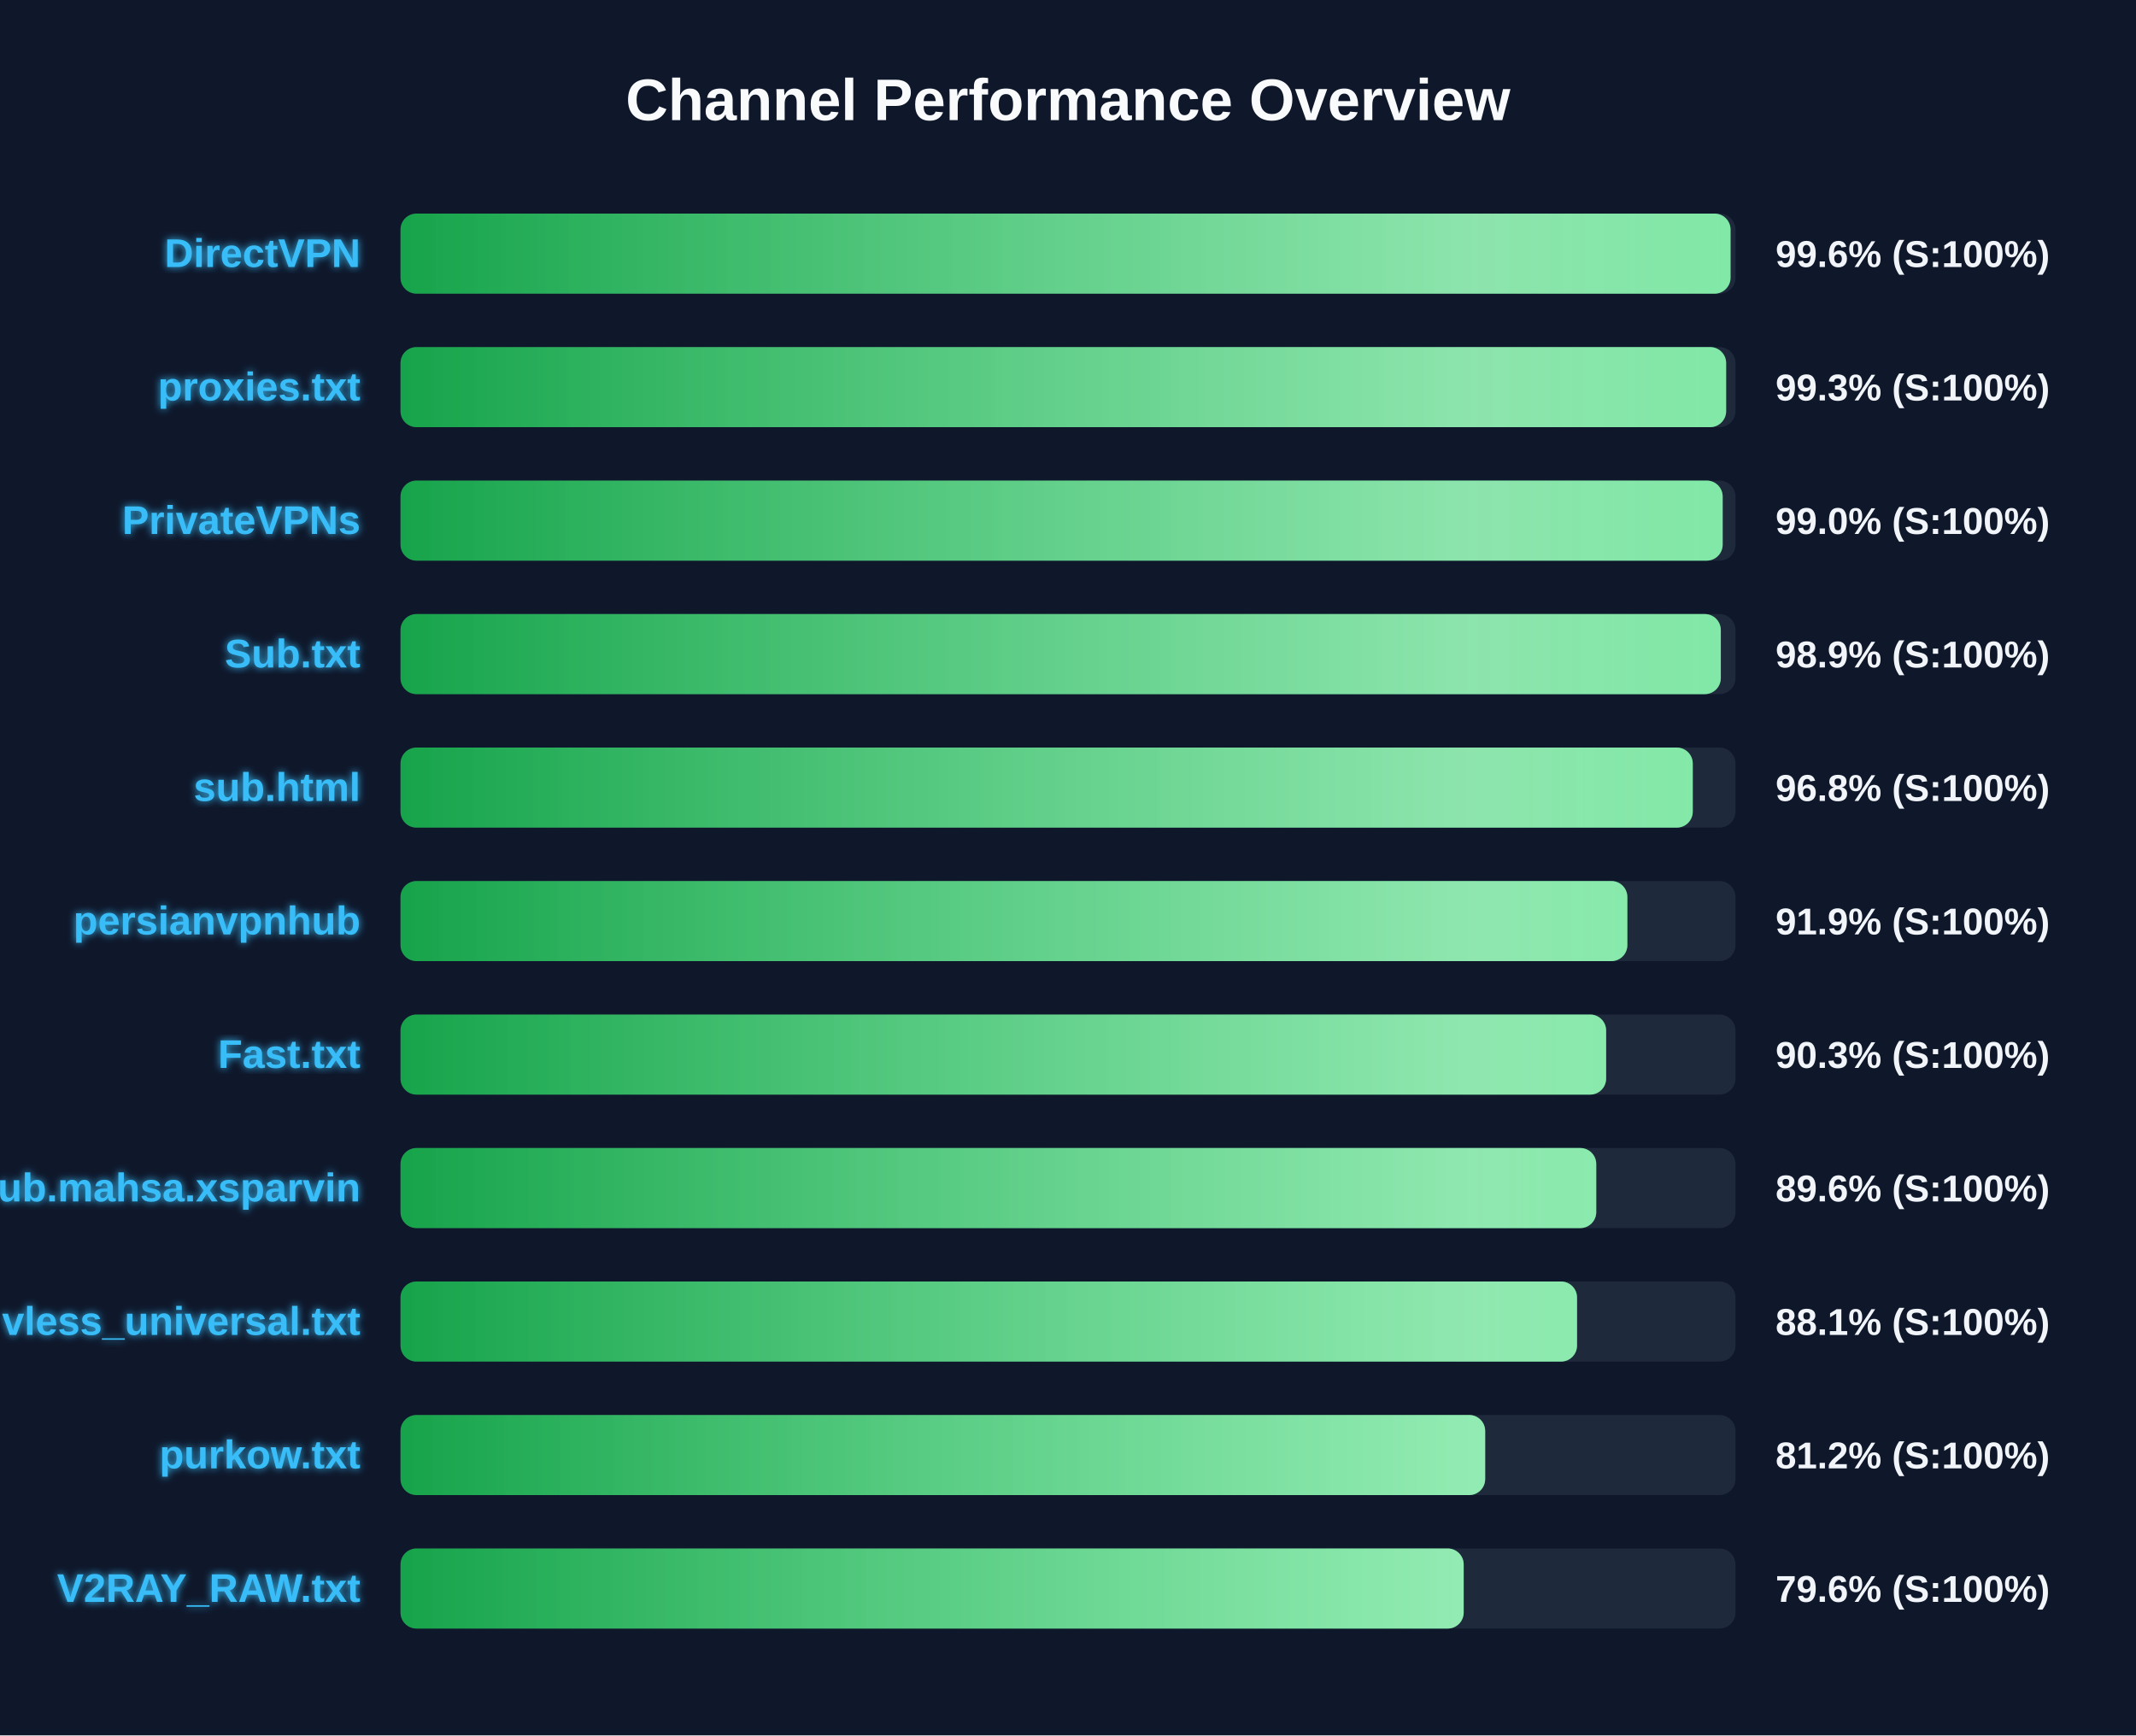
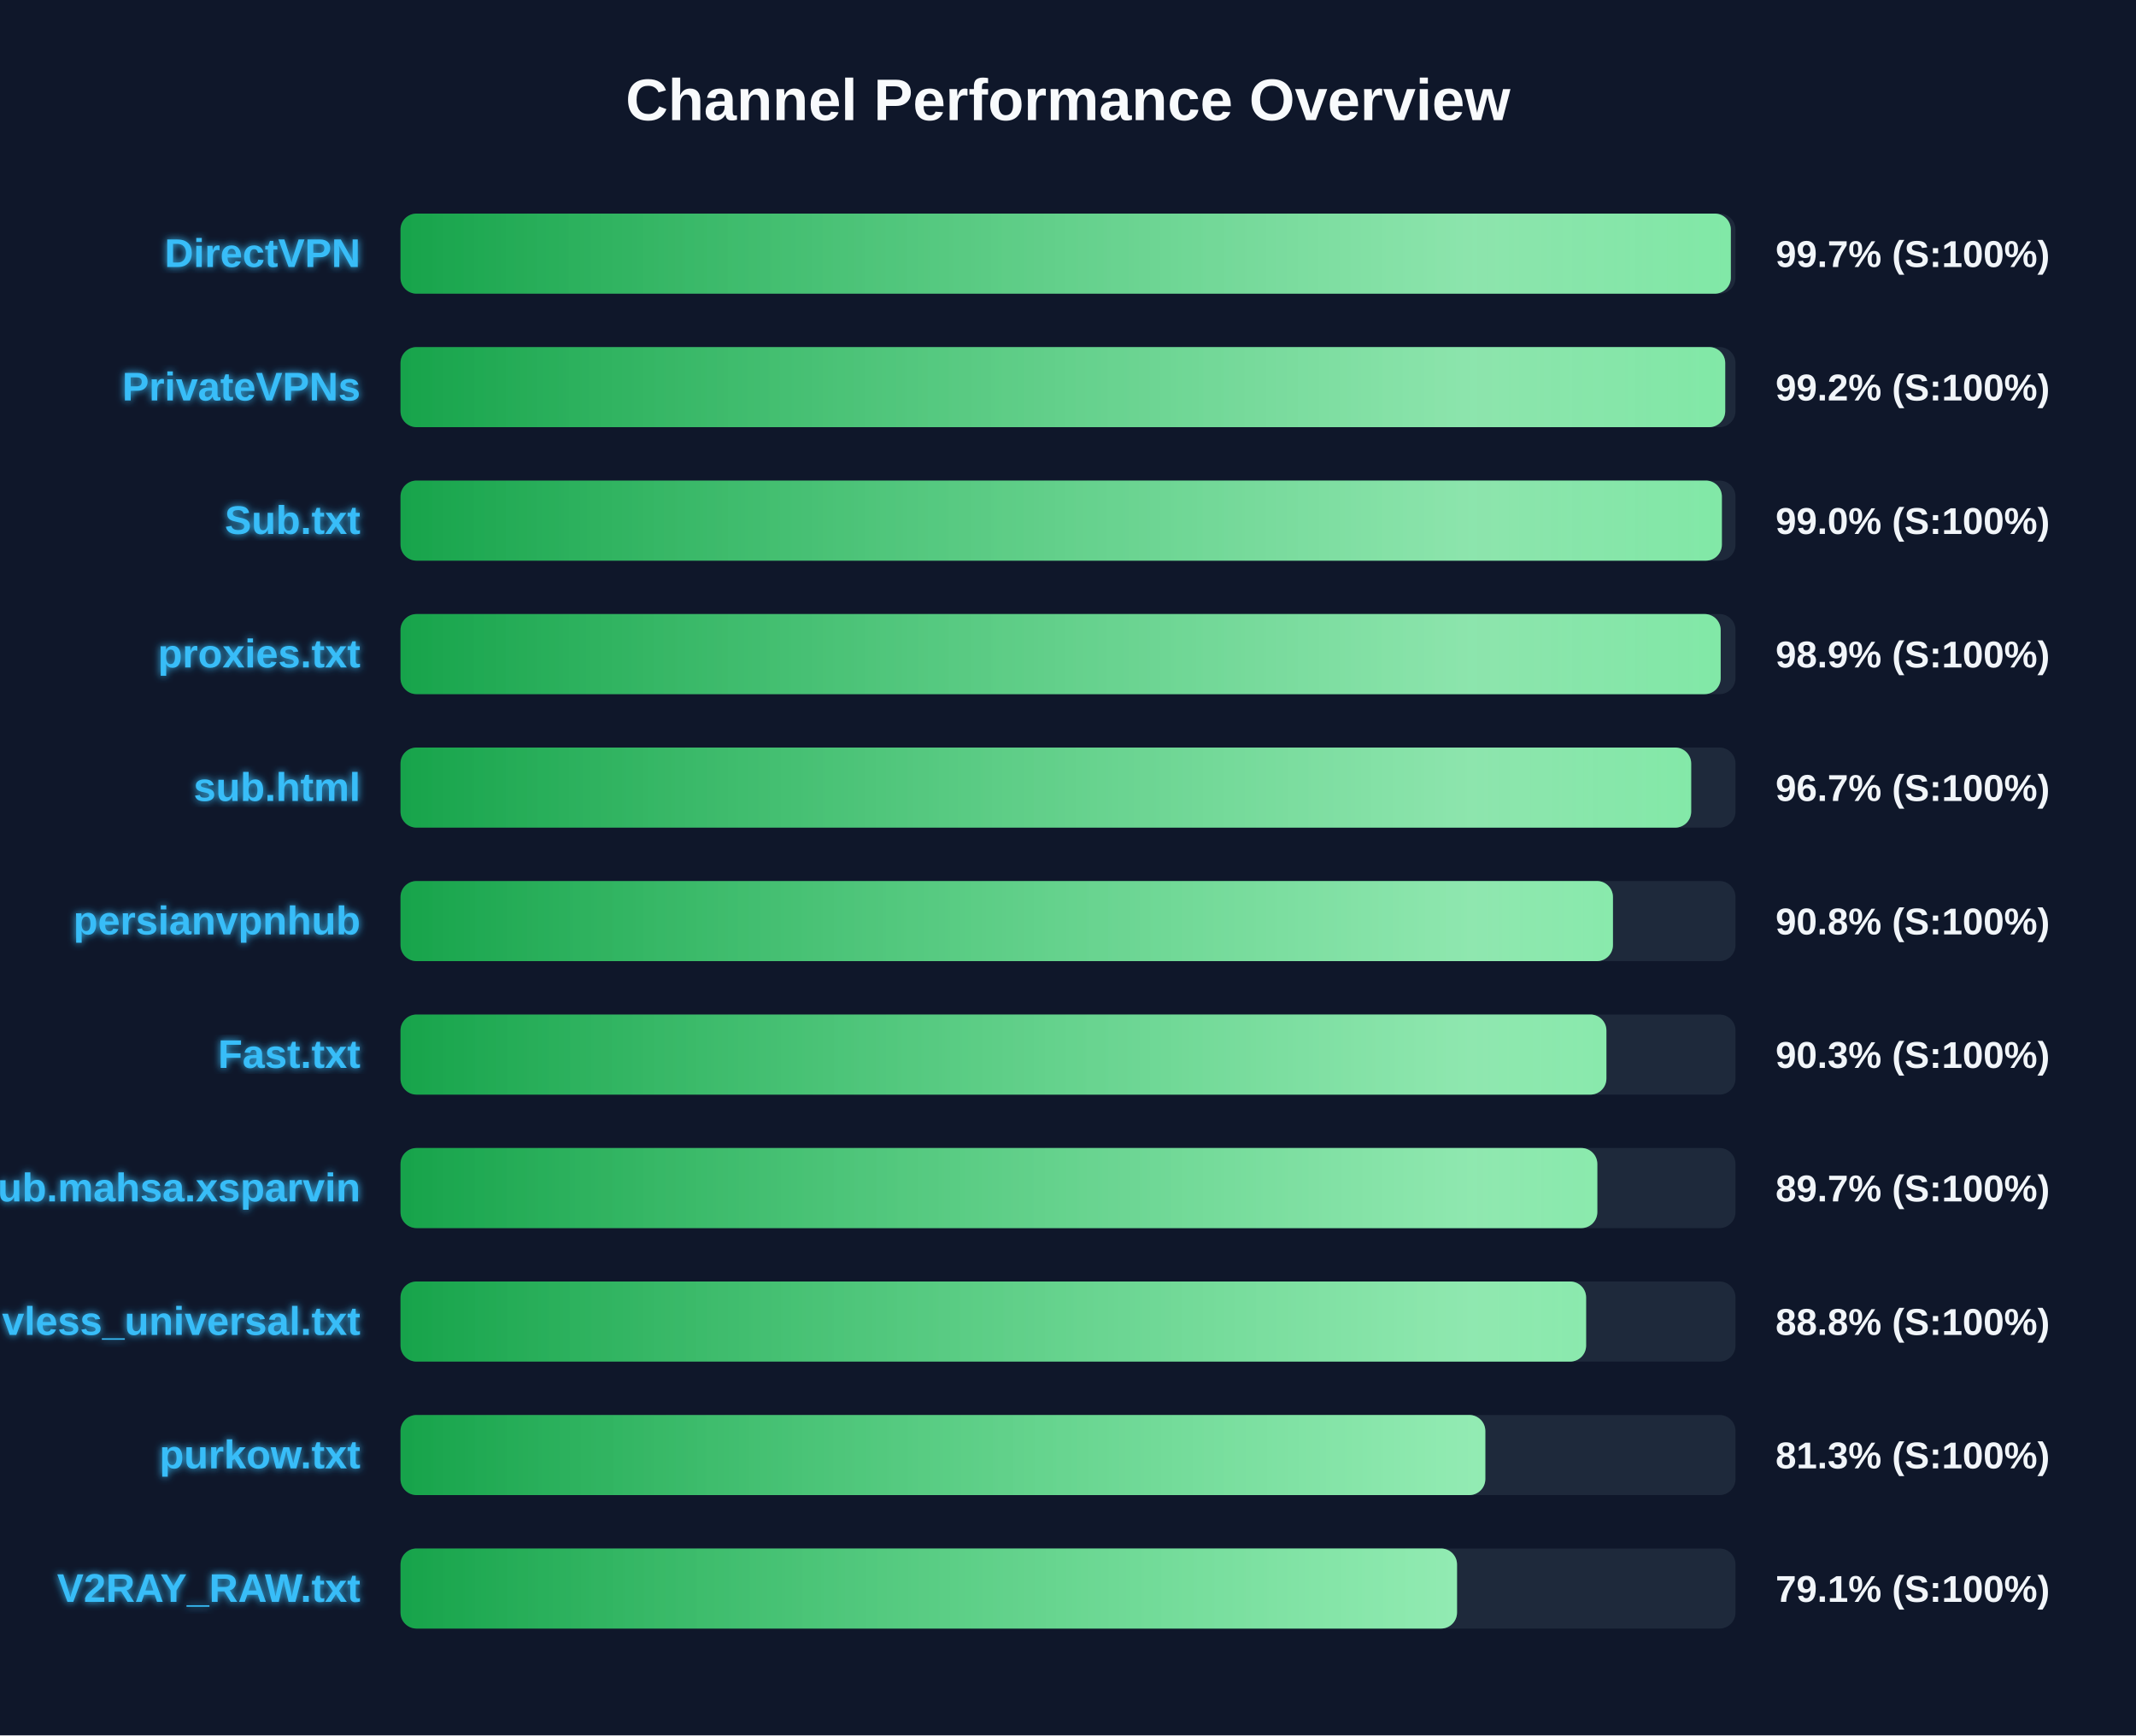
<svg xmlns="http://www.w3.org/2000/svg" width="800" height="650" version="1.1">
  <defs>
    <linearGradient id="grad-green" x1="0%" y1="0%" x2="100%" y2="0%">
      <stop offset="0%" stop-color="#16a34a" />
      <stop offset="100%" stop-color="#4ade80" />
    </linearGradient>
    <linearGradient id="grad-yellow" x1="0%" y1="0%" x2="100%" y2="0%">
      <stop offset="0%" stop-color="#ca8a04" />
      <stop offset="100%" stop-color="#fde047" />
    </linearGradient>
    <linearGradient id="grad-red" x1="0%" y1="0%" x2="100%" y2="0%">
      <stop offset="0%" stop-color="#dc2626" />
      <stop offset="100%" stop-color="#f87171" />
    </linearGradient>
    <linearGradient id="shimmer" x1="0%" y1="0%" x2="100%" y2="0%">
      <stop offset="0%" stop-color="rgba(255,255,255,0)" />
      <stop offset="50%" stop-color="rgba(255,255,255,0.4)" />
      <stop offset="100%" stop-color="rgba(255,255,255,0)" />
    </linearGradient>
    <filter id="glow" x="-20%" y="-20%" width="140%" height="140%">
      <feGaussianBlur stdDeviation="1.5" result="blur" />
      <feComposite in="SourceGraphic" in2="blur" operator="over" />
    </filter>
  </defs>
  <style>
        .bg-rect { fill: #0f172a; }
        .title { font: bold 22px 'Segoe UI', Arial, sans-serif; fill: #f8fafc; }
        .row { font: bold 15px 'Segoe UI', Arial, sans-serif; fill: #38bdf8; filter: url(#glow); }
        .score { font: bold 14px 'Segoe UI', Arial, sans-serif; fill: #f1f5f9; }
        @keyframes shimmer-anim {
            0% { transform: translateX(-100%); }
            100% { transform: translateX(200%); }
        }
        .shimmer-rect {
            animation: shimmer-anim 2.5s infinite linear;
        }
    </style>
  <rect width="100%" height="100%" class="bg-rect" />
  <text x="400" y="45" text-anchor="middle" class="title">Channel Performance Overview</text>
  <rect x="150" y="80" width="500" height="30" fill="#1e293b" rx="6" />
  <clipPath id="clip-0">
-     <rect x="150" y="80" width="498.15" height="30" rx="6" />
+     <rect x="150" y="80" width="498.25" height="30" rx="6" />
  </clipPath>
-   <rect x="150" y="80" width="498.15" height="30" fill="url(#grad-green)" rx="6" />
+   <rect x="150" y="80" width="498.25" height="30" fill="url(#grad-green)" rx="6" />
  <g clip-path="url(#clip-0)">
    <rect x="150" y="80" width="100%" height="30" fill="url(#shimmer)" class="shimmer-rect" />
  </g>
  <text x="135" y="100" text-anchor="end" class="row">DirectVPN</text>
-   <text x="665" y="100" text-anchor="start" class="score">99.6% (S:100%)</text>
+   <text x="665" y="100" text-anchor="start" class="score">99.7% (S:100%)</text>
  <rect x="150" y="130" width="500" height="30" fill="#1e293b" rx="6" />
  <clipPath id="clip-1">
-     <rect x="150" y="130" width="496.5" height="30" rx="6" />
+     <rect x="150" y="130" width="496.15" height="30" rx="6" />
  </clipPath>
-   <rect x="150" y="130" width="496.5" height="30" fill="url(#grad-green)" rx="6" />
+   <rect x="150" y="130" width="496.15" height="30" fill="url(#grad-green)" rx="6" />
  <g clip-path="url(#clip-1)">
    <rect x="150" y="130" width="100%" height="30" fill="url(#shimmer)" class="shimmer-rect" />
  </g>
-   <text x="135" y="150" text-anchor="end" class="row">proxies.txt</text>
-   <text x="665" y="150" text-anchor="start" class="score">99.3% (S:100%)</text>
+   <text x="135" y="150" text-anchor="end" class="row">PrivateVPNs</text>
+   <text x="665" y="150" text-anchor="start" class="score">99.2% (S:100%)</text>
  <rect x="150" y="180" width="500" height="30" fill="#1e293b" rx="6" />
  <clipPath id="clip-2">
-     <rect x="150" y="180" width="495.2" height="30" rx="6" />
+     <rect x="150" y="180" width="494.9" height="30" rx="6" />
  </clipPath>
-   <rect x="150" y="180" width="495.2" height="30" fill="url(#grad-green)" rx="6" />
+   <rect x="150" y="180" width="494.9" height="30" fill="url(#grad-green)" rx="6" />
  <g clip-path="url(#clip-2)">
    <rect x="150" y="180" width="100%" height="30" fill="url(#shimmer)" class="shimmer-rect" />
  </g>
-   <text x="135" y="200" text-anchor="end" class="row">PrivateVPNs</text>
+   <text x="135" y="200" text-anchor="end" class="row">Sub.txt</text>
  <text x="665" y="200" text-anchor="start" class="score">99.0% (S:100%)</text>
  <rect x="150" y="230" width="500" height="30" fill="#1e293b" rx="6" />
  <clipPath id="clip-3">
-     <rect x="150" y="230" width="494.5" height="30" rx="6" />
+     <rect x="150" y="230" width="494.45" height="30" rx="6" />
  </clipPath>
-   <rect x="150" y="230" width="494.5" height="30" fill="url(#grad-green)" rx="6" />
+   <rect x="150" y="230" width="494.45" height="30" fill="url(#grad-green)" rx="6" />
  <g clip-path="url(#clip-3)">
    <rect x="150" y="230" width="100%" height="30" fill="url(#shimmer)" class="shimmer-rect" />
  </g>
-   <text x="135" y="250" text-anchor="end" class="row">Sub.txt</text>
+   <text x="135" y="250" text-anchor="end" class="row">proxies.txt</text>
  <text x="665" y="250" text-anchor="start" class="score">98.9% (S:100%)</text>
  <rect x="150" y="280" width="500" height="30" fill="#1e293b" rx="6" />
  <clipPath id="clip-4">
-     <rect x="150" y="280" width="484.0" height="30" rx="6" />
+     <rect x="150" y="280" width="483.4" height="30" rx="6" />
  </clipPath>
-   <rect x="150" y="280" width="484.0" height="30" fill="url(#grad-green)" rx="6" />
+   <rect x="150" y="280" width="483.4" height="30" fill="url(#grad-green)" rx="6" />
  <g clip-path="url(#clip-4)">
    <rect x="150" y="280" width="100%" height="30" fill="url(#shimmer)" class="shimmer-rect" />
  </g>
  <text x="135" y="300" text-anchor="end" class="row">sub.html</text>
-   <text x="665" y="300" text-anchor="start" class="score">96.8% (S:100%)</text>
+   <text x="665" y="300" text-anchor="start" class="score">96.7% (S:100%)</text>
  <rect x="150" y="330" width="500" height="30" fill="#1e293b" rx="6" />
  <clipPath id="clip-5">
-     <rect x="150" y="330" width="459.5" height="30" rx="6" />
+     <rect x="150" y="330" width="454.1" height="30" rx="6" />
  </clipPath>
-   <rect x="150" y="330" width="459.5" height="30" fill="url(#grad-green)" rx="6" />
+   <rect x="150" y="330" width="454.1" height="30" fill="url(#grad-green)" rx="6" />
  <g clip-path="url(#clip-5)">
    <rect x="150" y="330" width="100%" height="30" fill="url(#shimmer)" class="shimmer-rect" />
  </g>
  <text x="135" y="350" text-anchor="end" class="row">persianvpnhub</text>
-   <text x="665" y="350" text-anchor="start" class="score">91.9% (S:100%)</text>
+   <text x="665" y="350" text-anchor="start" class="score">90.8% (S:100%)</text>
  <rect x="150" y="380" width="500" height="30" fill="#1e293b" rx="6" />
  <clipPath id="clip-6">
-     <rect x="150" y="380" width="451.55" height="30" rx="6" />
+     <rect x="150" y="380" width="451.65" height="30" rx="6" />
  </clipPath>
-   <rect x="150" y="380" width="451.55" height="30" fill="url(#grad-green)" rx="6" />
+   <rect x="150" y="380" width="451.65" height="30" fill="url(#grad-green)" rx="6" />
  <g clip-path="url(#clip-6)">
    <rect x="150" y="380" width="100%" height="30" fill="url(#shimmer)" class="shimmer-rect" />
  </g>
  <text x="135" y="400" text-anchor="end" class="row">Fast.txt</text>
  <text x="665" y="400" text-anchor="start" class="score">90.3% (S:100%)</text>
  <rect x="150" y="430" width="500" height="30" fill="#1e293b" rx="6" />
  <clipPath id="clip-7">
-     <rect x="150" y="430" width="447.85" height="30" rx="6" />
+     <rect x="150" y="430" width="448.25" height="30" rx="6" />
  </clipPath>
-   <rect x="150" y="430" width="447.85" height="30" fill="url(#grad-green)" rx="6" />
+   <rect x="150" y="430" width="448.25" height="30" fill="url(#grad-green)" rx="6" />
  <g clip-path="url(#clip-7)">
    <rect x="150" y="430" width="100%" height="30" fill="url(#shimmer)" class="shimmer-rect" />
  </g>
  <text x="135" y="450" text-anchor="end" class="row">Sub.mahsa.xsparvin</text>
-   <text x="665" y="450" text-anchor="start" class="score">89.6% (S:100%)</text>
+   <text x="665" y="450" text-anchor="start" class="score">89.7% (S:100%)</text>
  <rect x="150" y="480" width="500" height="30" fill="#1e293b" rx="6" />
  <clipPath id="clip-8">
-     <rect x="150" y="480" width="440.65" height="30" rx="6" />
+     <rect x="150" y="480" width="444.05" height="30" rx="6" />
  </clipPath>
-   <rect x="150" y="480" width="440.65" height="30" fill="url(#grad-green)" rx="6" />
+   <rect x="150" y="480" width="444.05" height="30" fill="url(#grad-green)" rx="6" />
  <g clip-path="url(#clip-8)">
    <rect x="150" y="480" width="100%" height="30" fill="url(#shimmer)" class="shimmer-rect" />
  </g>
  <text x="135" y="500" text-anchor="end" class="row">vless_universal.txt</text>
-   <text x="665" y="500" text-anchor="start" class="score">88.1% (S:100%)</text>
+   <text x="665" y="500" text-anchor="start" class="score">88.8% (S:100%)</text>
  <rect x="150" y="530" width="500" height="30" fill="#1e293b" rx="6" />
  <clipPath id="clip-9">
-     <rect x="150" y="530" width="406.25" height="30" rx="6" />
+     <rect x="150" y="530" width="406.3" height="30" rx="6" />
  </clipPath>
-   <rect x="150" y="530" width="406.25" height="30" fill="url(#grad-green)" rx="6" />
+   <rect x="150" y="530" width="406.3" height="30" fill="url(#grad-green)" rx="6" />
  <g clip-path="url(#clip-9)">
    <rect x="150" y="530" width="100%" height="30" fill="url(#shimmer)" class="shimmer-rect" />
  </g>
  <text x="135" y="550" text-anchor="end" class="row">purkow.txt</text>
-   <text x="665" y="550" text-anchor="start" class="score">81.2% (S:100%)</text>
+   <text x="665" y="550" text-anchor="start" class="score">81.3% (S:100%)</text>
  <rect x="150" y="580" width="500" height="30" fill="#1e293b" rx="6" />
  <clipPath id="clip-10">
-     <rect x="150" y="580" width="398.2" height="30" rx="6" />
+     <rect x="150" y="580" width="395.7" height="30" rx="6" />
  </clipPath>
-   <rect x="150" y="580" width="398.2" height="30" fill="url(#grad-green)" rx="6" />
+   <rect x="150" y="580" width="395.7" height="30" fill="url(#grad-green)" rx="6" />
  <g clip-path="url(#clip-10)">
    <rect x="150" y="580" width="100%" height="30" fill="url(#shimmer)" class="shimmer-rect" />
  </g>
  <text x="135" y="600" text-anchor="end" class="row">V2RAY_RAW.txt</text>
-   <text x="665" y="600" text-anchor="start" class="score">79.6% (S:100%)</text>
+   <text x="665" y="600" text-anchor="start" class="score">79.1% (S:100%)</text>
</svg>
